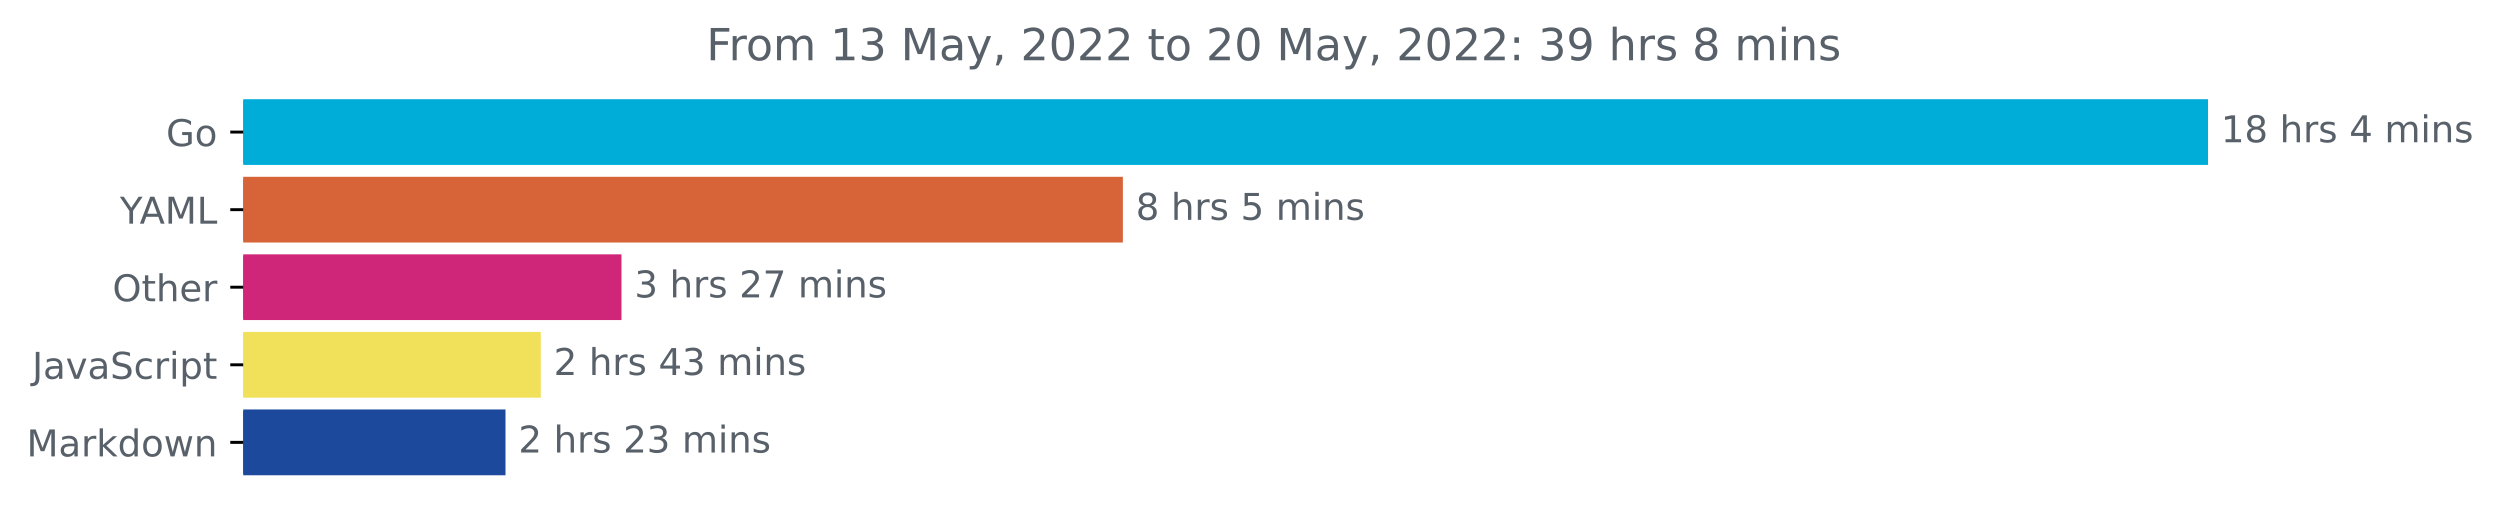
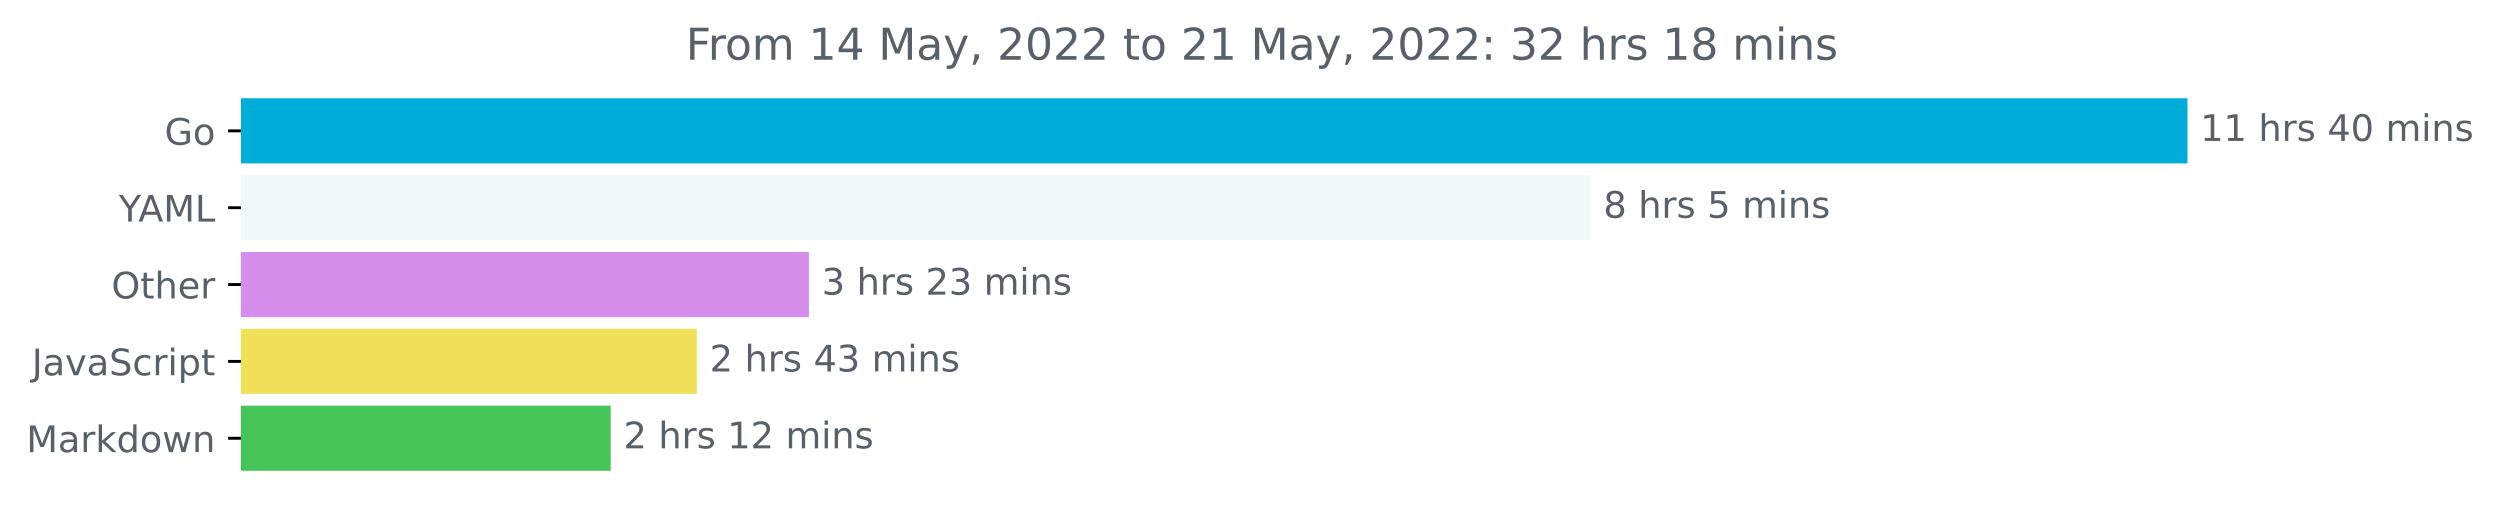
- <svg xmlns="http://www.w3.org/2000/svg" xmlns:xlink="http://www.w3.org/1999/xlink" width="676.815pt" height="140.398pt" viewBox="0 0 676.815 140.398" version="1.1">
+ <svg xmlns="http://www.w3.org/2000/svg" xmlns:xlink="http://www.w3.org/1999/xlink" width="683.177pt" height="140.398pt" viewBox="0 0 683.177 140.398" version="1.1">
  <defs>
    <style type="text/css">*{stroke-linejoin: round; stroke-linecap: butt}</style>
  </defs>
  <g id="figure_1">
    <g id="patch_1">
-       <path d="M 0 140.398  L 676.815 140.398  L 676.815 0  L 0 0  L 0 140.398  z " style="fill: none" />
+       <path d="M 0 140.398  L 683.177 140.398  L 683.177 0  L 0 0  L 0 140.398  z " style="fill: none" />
    </g>
    <g id="axes_1">
      <g id="patch_2">
-         <path d="M 65.841 27.358  L 597.269 27.358  L 597.269 44.158  L 65.841 44.158  z " clip-path="url(#p0919764a80)" style="fill: #00add8; stroke: #00add8; stroke-linejoin: miter" />
+         <path d="M 65.841 27.358  L 597.269 27.358  L 597.269 44.158  L 65.841 44.158  z " clip-path="url(#p4bc5b1600d)" style="fill: #00add8; stroke: #00add8; stroke-linejoin: miter" />
      </g>
      <g id="patch_3">
-         <path d="M 65.841 48.358  L 303.488 48.358  L 303.488 65.158  L 65.841 65.158  z " clip-path="url(#p0919764a80)" style="fill: #d76339; stroke: #d76339; stroke-linejoin: miter" />
+         <path d="M 65.841 48.358  L 434.16 48.358  L 434.16 65.158  L 65.841 65.158  z " clip-path="url(#p4bc5b1600d)" style="fill: #f2f9fa; stroke: #f2f9fa; stroke-linejoin: miter" />
      </g>
      <g id="patch_4">
-         <path d="M 65.841 69.358  L 167.755 69.358  L 167.755 86.158  L 65.841 86.158  z " clip-path="url(#p0919764a80)" style="fill: #d0267a; stroke: #d0267a; stroke-linejoin: miter" />
+         <path d="M 65.841 69.358  L 220.558 69.358  L 220.558 86.158  L 65.841 86.158  z " clip-path="url(#p4bc5b1600d)" style="fill: #d48dea; stroke: #d48dea; stroke-linejoin: miter" />
      </g>
      <g id="patch_5">
-         <path d="M 65.841 90.358  L 145.9 90.358  L 145.9 107.158  L 65.841 107.158  z " clip-path="url(#p0919764a80)" style="fill: #f1e05a; stroke: #f1e05a; stroke-linejoin: miter" />
+         <path d="M 65.841 90.358  L 189.939 90.358  L 189.939 107.158  L 65.841 107.158  z " clip-path="url(#p4bc5b1600d)" style="fill: #f1e05a; stroke: #f1e05a; stroke-linejoin: miter" />
      </g>
      <g id="patch_6">
-         <path d="M 65.841 111.358  L 136.353 111.358  L 136.353 128.158  L 65.841 128.158  z " clip-path="url(#p0919764a80)" style="fill: #1d499c; stroke: #1d499c; stroke-linejoin: miter" />
+         <path d="M 65.841 111.358  L 166.385 111.358  L 166.385 128.158  L 65.841 128.158  z " clip-path="url(#p4bc5b1600d)" style="fill: #46c458; stroke: #46c458; stroke-linejoin: miter" />
      </g>
      <g id="matplotlib.axis_1" />
      <g id="matplotlib.axis_2">
        <g id="ytick_1">
          <g id="line2d_1">
            <defs>
-               <path id="m2b2a830731" d="M 0 0  L -3.5 0  " style="stroke: #000000; stroke-width: 0.8" />
+               <path id="m04c3106717" d="M 0 0  L -3.5 0  " style="stroke: #000000; stroke-width: 0.8" />
            </defs>
            <g>
-               <use xlink:href="#m2b2a830731" x="65.841" y="35.758" style="stroke: #000000; stroke-width: 0.8" />
+               <use xlink:href="#m04c3106717" x="65.841" y="35.758" style="stroke: #000000; stroke-width: 0.8" />
            </g>
          </g>
          <g id="text_1">
            <g style="fill: #586069" transform="translate(44.97344 39.55734)scale(0.1 -0.1)">
              <defs>
                <path id="DejaVuSans-47" d="M 3809 666  L 3809 1919  L 2778 1919  L 2778 2438  L 4434 2438  L 4434 434  Q 4069 175 3628 42  Q 3188 -91 2688 -91  Q 1594 -91 976 548  Q 359 1188 359 2328  Q 359 3472 976 4111  Q 1594 4750 2688 4750  Q 3144 4750 3555 4637  Q 3966 4525 4313 4306  L 4313 3634  Q 3963 3931 3569 4081  Q 3175 4231 2741 4231  Q 1884 4231 1454 3753  Q 1025 3275 1025 2328  Q 1025 1384 1454 906  Q 1884 428 2741 428  Q 3075 428 3337 486  Q 3600 544 3809 666  z " transform="scale(0.015625)" />
                <path id="DejaVuSans-6f" d="M 1959 3097  Q 1497 3097 1228 2736  Q 959 2375 959 1747  Q 959 1119 1226 758  Q 1494 397 1959 397  Q 2419 397 2687 759  Q 2956 1122 2956 1747  Q 2956 2369 2687 2733  Q 2419 3097 1959 3097  z M 1959 3584  Q 2709 3584 3137 3096  Q 3566 2609 3566 1747  Q 3566 888 3137 398  Q 2709 -91 1959 -91  Q 1206 -91 779 398  Q 353 888 353 1747  Q 353 2609 779 3096  Q 1206 3584 1959 3584  z " transform="scale(0.015625)" />
              </defs>
              <use xlink:href="#DejaVuSans-47" />
              <use xlink:href="#DejaVuSans-6f" x="77.49" />
            </g>
          </g>
        </g>
        <g id="ytick_2">
          <g id="line2d_2">
            <g>
-               <use xlink:href="#m2b2a830731" x="65.841" y="56.758" style="stroke: #000000; stroke-width: 0.8" />
+               <use xlink:href="#m04c3106717" x="65.841" y="56.758" style="stroke: #000000; stroke-width: 0.8" />
            </g>
          </g>
          <g id="text_2">
            <g style="fill: #586069" transform="translate(32.46719 60.55734)scale(0.1 -0.1)">
              <defs>
                <path id="DejaVuSans-59" d="M -13 4666  L 666 4666  L 1959 2747  L 3244 4666  L 3922 4666  L 2272 2222  L 2272 0  L 1638 0  L 1638 2222  L -13 4666  z " transform="scale(0.015625)" />
                <path id="DejaVuSans-41" d="M 2188 4044  L 1331 1722  L 3047 1722  L 2188 4044  z M 1831 4666  L 2547 4666  L 4325 0  L 3669 0  L 3244 1197  L 1141 1197  L 716 0  L 50 0  L 1831 4666  z " transform="scale(0.015625)" />
                <path id="DejaVuSans-4d" d="M 628 4666  L 1569 4666  L 2759 1491  L 3956 4666  L 4897 4666  L 4897 0  L 4281 0  L 4281 4097  L 3078 897  L 2444 897  L 1241 4097  L 1241 0  L 628 0  L 628 4666  z " transform="scale(0.015625)" />
                <path id="DejaVuSans-4c" d="M 628 4666  L 1259 4666  L 1259 531  L 3531 531  L 3531 0  L 628 0  L 628 4666  z " transform="scale(0.015625)" />
              </defs>
              <use xlink:href="#DejaVuSans-59" />
              <use xlink:href="#DejaVuSans-41" x="53.334" />
              <use xlink:href="#DejaVuSans-4d" x="121.742" />
              <use xlink:href="#DejaVuSans-4c" x="208.021" />
            </g>
          </g>
        </g>
        <g id="ytick_3">
          <g id="line2d_3">
            <g>
-               <use xlink:href="#m2b2a830731" x="65.841" y="77.758" style="stroke: #000000; stroke-width: 0.8" />
+               <use xlink:href="#m04c3106717" x="65.841" y="77.758" style="stroke: #000000; stroke-width: 0.8" />
            </g>
          </g>
          <g id="text_3">
            <g style="fill: #586069" transform="translate(30.44687 81.55734)scale(0.1 -0.1)">
              <defs>
                <path id="DejaVuSans-4f" d="M 2522 4238  Q 1834 4238 1429 3725  Q 1025 3213 1025 2328  Q 1025 1447 1429 934  Q 1834 422 2522 422  Q 3209 422 3611 934  Q 4013 1447 4013 2328  Q 4013 3213 3611 3725  Q 3209 4238 2522 4238  z M 2522 4750  Q 3503 4750 4090 4092  Q 4678 3434 4678 2328  Q 4678 1225 4090 567  Q 3503 -91 2522 -91  Q 1538 -91 948 565  Q 359 1222 359 2328  Q 359 3434 948 4092  Q 1538 4750 2522 4750  z " transform="scale(0.015625)" />
                <path id="DejaVuSans-74" d="M 1172 4494  L 1172 3500  L 2356 3500  L 2356 3053  L 1172 3053  L 1172 1153  Q 1172 725 1289 603  Q 1406 481 1766 481  L 2356 481  L 2356 0  L 1766 0  Q 1100 0 847 248  Q 594 497 594 1153  L 594 3053  L 172 3053  L 172 3500  L 594 3500  L 594 4494  L 1172 4494  z " transform="scale(0.015625)" />
                <path id="DejaVuSans-68" d="M 3513 2113  L 3513 0  L 2938 0  L 2938 2094  Q 2938 2591 2744 2837  Q 2550 3084 2163 3084  Q 1697 3084 1428 2787  Q 1159 2491 1159 1978  L 1159 0  L 581 0  L 581 4863  L 1159 4863  L 1159 2956  Q 1366 3272 1645 3428  Q 1925 3584 2291 3584  Q 2894 3584 3203 3211  Q 3513 2838 3513 2113  z " transform="scale(0.015625)" />
                <path id="DejaVuSans-65" d="M 3597 1894  L 3597 1613  L 953 1613  Q 991 1019 1311 708  Q 1631 397 2203 397  Q 2534 397 2845 478  Q 3156 559 3463 722  L 3463 178  Q 3153 47 2828 -22  Q 2503 -91 2169 -91  Q 1331 -91 842 396  Q 353 884 353 1716  Q 353 2575 817 3079  Q 1281 3584 2069 3584  Q 2775 3584 3186 3129  Q 3597 2675 3597 1894  z M 3022 2063  Q 3016 2534 2758 2815  Q 2500 3097 2075 3097  Q 1594 3097 1305 2825  Q 1016 2553 972 2059  L 3022 2063  z " transform="scale(0.015625)" />
                <path id="DejaVuSans-72" d="M 2631 2963  Q 2534 3019 2420 3045  Q 2306 3072 2169 3072  Q 1681 3072 1420 2755  Q 1159 2438 1159 1844  L 1159 0  L 581 0  L 581 3500  L 1159 3500  L 1159 2956  Q 1341 3275 1631 3429  Q 1922 3584 2338 3584  Q 2397 3584 2469 3576  Q 2541 3569 2628 3553  L 2631 2963  z " transform="scale(0.015625)" />
              </defs>
              <use xlink:href="#DejaVuSans-4f" />
              <use xlink:href="#DejaVuSans-74" x="78.711" />
              <use xlink:href="#DejaVuSans-68" x="117.92" />
              <use xlink:href="#DejaVuSans-65" x="181.299" />
              <use xlink:href="#DejaVuSans-72" x="242.822" />
            </g>
          </g>
        </g>
        <g id="ytick_4">
          <g id="line2d_4">
            <g>
-               <use xlink:href="#m2b2a830731" x="65.841" y="98.758" style="stroke: #000000; stroke-width: 0.8" />
+               <use xlink:href="#m04c3106717" x="65.841" y="98.758" style="stroke: #000000; stroke-width: 0.8" />
            </g>
          </g>
          <g id="text_4">
            <g style="fill: #586069" transform="translate(8.710938 102.5573)scale(0.1 -0.1)">
              <defs>
                <path id="DejaVuSans-4a" d="M 628 4666  L 1259 4666  L 1259 325  Q 1259 -519 939 -900  Q 619 -1281 -91 -1281  L -331 -1281  L -331 -750  L -134 -750  Q 284 -750 456 -515  Q 628 -281 628 325  L 628 4666  z " transform="scale(0.015625)" />
                <path id="DejaVuSans-61" d="M 2194 1759  Q 1497 1759 1228 1600  Q 959 1441 959 1056  Q 959 750 1161 570  Q 1363 391 1709 391  Q 2188 391 2477 730  Q 2766 1069 2766 1631  L 2766 1759  L 2194 1759  z M 3341 1997  L 3341 0  L 2766 0  L 2766 531  Q 2569 213 2275 61  Q 1981 -91 1556 -91  Q 1019 -91 701 211  Q 384 513 384 1019  Q 384 1609 779 1909  Q 1175 2209 1959 2209  L 2766 2209  L 2766 2266  Q 2766 2663 2505 2880  Q 2244 3097 1772 3097  Q 1472 3097 1187 3025  Q 903 2953 641 2809  L 641 3341  Q 956 3463 1253 3523  Q 1550 3584 1831 3584  Q 2591 3584 2966 3190  Q 3341 2797 3341 1997  z " transform="scale(0.015625)" />
                <path id="DejaVuSans-76" d="M 191 3500  L 800 3500  L 1894 563  L 2988 3500  L 3597 3500  L 2284 0  L 1503 0  L 191 3500  z " transform="scale(0.015625)" />
                <path id="DejaVuSans-53" d="M 3425 4513  L 3425 3897  Q 3066 4069 2747 4153  Q 2428 4238 2131 4238  Q 1616 4238 1336 4038  Q 1056 3838 1056 3469  Q 1056 3159 1242 3001  Q 1428 2844 1947 2747  L 2328 2669  Q 3034 2534 3370 2195  Q 3706 1856 3706 1288  Q 3706 609 3251 259  Q 2797 -91 1919 -91  Q 1588 -91 1214 -16  Q 841 59 441 206  L 441 856  Q 825 641 1194 531  Q 1563 422 1919 422  Q 2459 422 2753 634  Q 3047 847 3047 1241  Q 3047 1584 2836 1778  Q 2625 1972 2144 2069  L 1759 2144  Q 1053 2284 737 2584  Q 422 2884 422 3419  Q 422 4038 858 4394  Q 1294 4750 2059 4750  Q 2388 4750 2728 4690  Q 3069 4631 3425 4513  z " transform="scale(0.015625)" />
                <path id="DejaVuSans-63" d="M 3122 3366  L 3122 2828  Q 2878 2963 2633 3030  Q 2388 3097 2138 3097  Q 1578 3097 1268 2742  Q 959 2388 959 1747  Q 959 1106 1268 751  Q 1578 397 2138 397  Q 2388 397 2633 464  Q 2878 531 3122 666  L 3122 134  Q 2881 22 2623 -34  Q 2366 -91 2075 -91  Q 1284 -91 818 406  Q 353 903 353 1747  Q 353 2603 823 3093  Q 1294 3584 2113 3584  Q 2378 3584 2631 3529  Q 2884 3475 3122 3366  z " transform="scale(0.015625)" />
                <path id="DejaVuSans-69" d="M 603 3500  L 1178 3500  L 1178 0  L 603 0  L 603 3500  z M 603 4863  L 1178 4863  L 1178 4134  L 603 4134  L 603 4863  z " transform="scale(0.015625)" />
                <path id="DejaVuSans-70" d="M 1159 525  L 1159 -1331  L 581 -1331  L 581 3500  L 1159 3500  L 1159 2969  Q 1341 3281 1617 3432  Q 1894 3584 2278 3584  Q 2916 3584 3314 3078  Q 3713 2572 3713 1747  Q 3713 922 3314 415  Q 2916 -91 2278 -91  Q 1894 -91 1617 61  Q 1341 213 1159 525  z M 3116 1747  Q 3116 2381 2855 2742  Q 2594 3103 2138 3103  Q 1681 3103 1420 2742  Q 1159 2381 1159 1747  Q 1159 1113 1420 752  Q 1681 391 2138 391  Q 2594 391 2855 752  Q 3116 1113 3116 1747  z " transform="scale(0.015625)" />
              </defs>
              <use xlink:href="#DejaVuSans-4a" />
              <use xlink:href="#DejaVuSans-61" x="29.492" />
              <use xlink:href="#DejaVuSans-76" x="90.771" />
              <use xlink:href="#DejaVuSans-61" x="149.951" />
              <use xlink:href="#DejaVuSans-53" x="211.23" />
              <use xlink:href="#DejaVuSans-63" x="274.707" />
              <use xlink:href="#DejaVuSans-72" x="329.688" />
              <use xlink:href="#DejaVuSans-69" x="370.801" />
              <use xlink:href="#DejaVuSans-70" x="398.584" />
              <use xlink:href="#DejaVuSans-74" x="462.061" />
            </g>
          </g>
        </g>
        <g id="ytick_5">
          <g id="line2d_5">
            <g>
-               <use xlink:href="#m2b2a830731" x="65.841" y="119.758" style="stroke: #000000; stroke-width: 0.8" />
+               <use xlink:href="#m04c3106717" x="65.841" y="119.758" style="stroke: #000000; stroke-width: 0.8" />
            </g>
          </g>
          <g id="text_5">
            <g style="fill: #586069" transform="translate(7.2 123.5573)scale(0.1 -0.1)">
              <defs>
                <path id="DejaVuSans-6b" d="M 581 4863  L 1159 4863  L 1159 1991  L 2875 3500  L 3609 3500  L 1753 1863  L 3688 0  L 2938 0  L 1159 1709  L 1159 0  L 581 0  L 581 4863  z " transform="scale(0.015625)" />
                <path id="DejaVuSans-64" d="M 2906 2969  L 2906 4863  L 3481 4863  L 3481 0  L 2906 0  L 2906 525  Q 2725 213 2448 61  Q 2172 -91 1784 -91  Q 1150 -91 751 415  Q 353 922 353 1747  Q 353 2572 751 3078  Q 1150 3584 1784 3584  Q 2172 3584 2448 3432  Q 2725 3281 2906 2969  z M 947 1747  Q 947 1113 1208 752  Q 1469 391 1925 391  Q 2381 391 2643 752  Q 2906 1113 2906 1747  Q 2906 2381 2643 2742  Q 2381 3103 1925 3103  Q 1469 3103 1208 2742  Q 947 2381 947 1747  z " transform="scale(0.015625)" />
                <path id="DejaVuSans-77" d="M 269 3500  L 844 3500  L 1563 769  L 2278 3500  L 2956 3500  L 3675 769  L 4391 3500  L 4966 3500  L 4050 0  L 3372 0  L 2619 2869  L 1863 0  L 1184 0  L 269 3500  z " transform="scale(0.015625)" />
                <path id="DejaVuSans-6e" d="M 3513 2113  L 3513 0  L 2938 0  L 2938 2094  Q 2938 2591 2744 2837  Q 2550 3084 2163 3084  Q 1697 3084 1428 2787  Q 1159 2491 1159 1978  L 1159 0  L 581 0  L 581 3500  L 1159 3500  L 1159 2956  Q 1366 3272 1645 3428  Q 1925 3584 2291 3584  Q 2894 3584 3203 3211  Q 3513 2838 3513 2113  z " transform="scale(0.015625)" />
              </defs>
              <use xlink:href="#DejaVuSans-4d" />
              <use xlink:href="#DejaVuSans-61" x="86.279" />
              <use xlink:href="#DejaVuSans-72" x="147.559" />
              <use xlink:href="#DejaVuSans-6b" x="188.672" />
              <use xlink:href="#DejaVuSans-64" x="246.582" />
              <use xlink:href="#DejaVuSans-6f" x="310.059" />
              <use xlink:href="#DejaVuSans-77" x="371.24" />
              <use xlink:href="#DejaVuSans-6e" x="453.027" />
            </g>
          </g>
        </g>
      </g>
      <g id="text_6">
        <g style="fill: #586069" transform="translate(601.2692 38.5175)scale(0.1 -0.1)">
          <defs>
            <path id="DejaVuSans-31" d="M 794 531  L 1825 531  L 1825 4091  L 703 3866  L 703 4441  L 1819 4666  L 2450 4666  L 2450 531  L 3481 531  L 3481 0  L 794 0  L 794 531  z " transform="scale(0.015625)" />
-             <path id="DejaVuSans-38" d="M 2034 2216  Q 1584 2216 1326 1975  Q 1069 1734 1069 1313  Q 1069 891 1326 650  Q 1584 409 2034 409  Q 2484 409 2743 651  Q 3003 894 3003 1313  Q 3003 1734 2745 1975  Q 2488 2216 2034 2216  z M 1403 2484  Q 997 2584 770 2862  Q 544 3141 544 3541  Q 544 4100 942 4425  Q 1341 4750 2034 4750  Q 2731 4750 3128 4425  Q 3525 4100 3525 3541  Q 3525 3141 3298 2862  Q 3072 2584 2669 2484  Q 3125 2378 3379 2068  Q 3634 1759 3634 1313  Q 3634 634 3220 271  Q 2806 -91 2034 -91  Q 1263 -91 848 271  Q 434 634 434 1313  Q 434 1759 690 2068  Q 947 2378 1403 2484  z M 1172 3481  Q 1172 3119 1398 2916  Q 1625 2713 2034 2713  Q 2441 2713 2670 2916  Q 2900 3119 2900 3481  Q 2900 3844 2670 4047  Q 2441 4250 2034 4250  Q 1625 4250 1398 4047  Q 1172 3844 1172 3481  z " transform="scale(0.015625)" />
            <path id="DejaVuSans-20" transform="scale(0.015625)" />
            <path id="DejaVuSans-73" d="M 2834 3397  L 2834 2853  Q 2591 2978 2328 3040  Q 2066 3103 1784 3103  Q 1356 3103 1142 2972  Q 928 2841 928 2578  Q 928 2378 1081 2264  Q 1234 2150 1697 2047  L 1894 2003  Q 2506 1872 2764 1633  Q 3022 1394 3022 966  Q 3022 478 2636 193  Q 2250 -91 1575 -91  Q 1294 -91 989 -36  Q 684 19 347 128  L 347 722  Q 666 556 975 473  Q 1284 391 1588 391  Q 1994 391 2212 530  Q 2431 669 2431 922  Q 2431 1156 2273 1281  Q 2116 1406 1581 1522  L 1381 1569  Q 847 1681 609 1914  Q 372 2147 372 2553  Q 372 3047 722 3315  Q 1072 3584 1716 3584  Q 2034 3584 2315 3537  Q 2597 3491 2834 3397  z " transform="scale(0.015625)" />
            <path id="DejaVuSans-34" d="M 2419 4116  L 825 1625  L 2419 1625  L 2419 4116  z M 2253 4666  L 3047 4666  L 3047 1625  L 3713 1625  L 3713 1100  L 3047 1100  L 3047 0  L 2419 0  L 2419 1100  L 313 1100  L 313 1709  L 2253 4666  z " transform="scale(0.015625)" />
+             <path id="DejaVuSans-30" d="M 2034 4250  Q 1547 4250 1301 3770  Q 1056 3291 1056 2328  Q 1056 1369 1301 889  Q 1547 409 2034 409  Q 2525 409 2770 889  Q 3016 1369 3016 2328  Q 3016 3291 2770 3770  Q 2525 4250 2034 4250  z M 2034 4750  Q 2819 4750 3233 4129  Q 3647 3509 3647 2328  Q 3647 1150 3233 529  Q 2819 -91 2034 -91  Q 1250 -91 836 529  Q 422 1150 422 2328  Q 422 3509 836 4129  Q 1250 4750 2034 4750  z " transform="scale(0.015625)" />
            <path id="DejaVuSans-6d" d="M 3328 2828  Q 3544 3216 3844 3400  Q 4144 3584 4550 3584  Q 5097 3584 5394 3201  Q 5691 2819 5691 2113  L 5691 0  L 5113 0  L 5113 2094  Q 5113 2597 4934 2840  Q 4756 3084 4391 3084  Q 3944 3084 3684 2787  Q 3425 2491 3425 1978  L 3425 0  L 2847 0  L 2847 2094  Q 2847 2600 2669 2842  Q 2491 3084 2119 3084  Q 1678 3084 1418 2786  Q 1159 2488 1159 1978  L 1159 0  L 581 0  L 581 3500  L 1159 3500  L 1159 2956  Q 1356 3278 1631 3431  Q 1906 3584 2284 3584  Q 2666 3584 2933 3390  Q 3200 3197 3328 2828  z " transform="scale(0.015625)" />
          </defs>
          <use xlink:href="#DejaVuSans-31" />
-           <use xlink:href="#DejaVuSans-38" x="63.623" />
+           <use xlink:href="#DejaVuSans-31" x="63.623" />
          <use xlink:href="#DejaVuSans-20" x="127.246" />
          <use xlink:href="#DejaVuSans-68" x="159.033" />
          <use xlink:href="#DejaVuSans-72" x="222.412" />
          <use xlink:href="#DejaVuSans-73" x="263.525" />
          <use xlink:href="#DejaVuSans-20" x="315.625" />
          <use xlink:href="#DejaVuSans-34" x="347.412" />
-           <use xlink:href="#DejaVuSans-20" x="411.035" />
-           <use xlink:href="#DejaVuSans-6d" x="442.822" />
-           <use xlink:href="#DejaVuSans-69" x="540.234" />
-           <use xlink:href="#DejaVuSans-6e" x="568.018" />
-           <use xlink:href="#DejaVuSans-73" x="631.396" />
+           <use xlink:href="#DejaVuSans-30" x="411.035" />
+           <use xlink:href="#DejaVuSans-20" x="474.658" />
+           <use xlink:href="#DejaVuSans-6d" x="506.445" />
+           <use xlink:href="#DejaVuSans-69" x="603.857" />
+           <use xlink:href="#DejaVuSans-6e" x="631.641" />
+           <use xlink:href="#DejaVuSans-73" x="695.02" />
        </g>
      </g>
      <g id="text_7">
-         <g style="fill: #586069" transform="translate(307.4881 59.5175)scale(0.1 -0.1)">
+         <g style="fill: #586069" transform="translate(438.1604 59.5175)scale(0.1 -0.1)">
          <defs>
+             <path id="DejaVuSans-38" d="M 2034 2216  Q 1584 2216 1326 1975  Q 1069 1734 1069 1313  Q 1069 891 1326 650  Q 1584 409 2034 409  Q 2484 409 2743 651  Q 3003 894 3003 1313  Q 3003 1734 2745 1975  Q 2488 2216 2034 2216  z M 1403 2484  Q 997 2584 770 2862  Q 544 3141 544 3541  Q 544 4100 942 4425  Q 1341 4750 2034 4750  Q 2731 4750 3128 4425  Q 3525 4100 3525 3541  Q 3525 3141 3298 2862  Q 3072 2584 2669 2484  Q 3125 2378 3379 2068  Q 3634 1759 3634 1313  Q 3634 634 3220 271  Q 2806 -91 2034 -91  Q 1263 -91 848 271  Q 434 634 434 1313  Q 434 1759 690 2068  Q 947 2378 1403 2484  z M 1172 3481  Q 1172 3119 1398 2916  Q 1625 2713 2034 2713  Q 2441 2713 2670 2916  Q 2900 3119 2900 3481  Q 2900 3844 2670 4047  Q 2441 4250 2034 4250  Q 1625 4250 1398 4047  Q 1172 3844 1172 3481  z " transform="scale(0.015625)" />
            <path id="DejaVuSans-35" d="M 691 4666  L 3169 4666  L 3169 4134  L 1269 4134  L 1269 2991  Q 1406 3038 1543 3061  Q 1681 3084 1819 3084  Q 2600 3084 3056 2656  Q 3513 2228 3513 1497  Q 3513 744 3044 326  Q 2575 -91 1722 -91  Q 1428 -91 1123 -41  Q 819 9 494 109  L 494 744  Q 775 591 1075 516  Q 1375 441 1709 441  Q 2250 441 2565 725  Q 2881 1009 2881 1497  Q 2881 1984 2565 2268  Q 2250 2553 1709 2553  Q 1456 2553 1204 2497  Q 953 2441 691 2322  L 691 4666  z " transform="scale(0.015625)" />
          </defs>
          <use xlink:href="#DejaVuSans-38" />
          <use xlink:href="#DejaVuSans-20" x="63.623" />
          <use xlink:href="#DejaVuSans-68" x="95.41" />
          <use xlink:href="#DejaVuSans-72" x="158.789" />
          <use xlink:href="#DejaVuSans-73" x="199.902" />
          <use xlink:href="#DejaVuSans-20" x="252.002" />
          <use xlink:href="#DejaVuSans-35" x="283.789" />
          <use xlink:href="#DejaVuSans-20" x="347.412" />
          <use xlink:href="#DejaVuSans-6d" x="379.199" />
          <use xlink:href="#DejaVuSans-69" x="476.611" />
          <use xlink:href="#DejaVuSans-6e" x="504.395" />
          <use xlink:href="#DejaVuSans-73" x="567.773" />
        </g>
      </g>
      <g id="text_8">
-         <g style="fill: #586069" transform="translate(171.7553 80.5175)scale(0.1 -0.1)">
+         <g style="fill: #586069" transform="translate(224.5585 80.5175)scale(0.1 -0.1)">
          <defs>
            <path id="DejaVuSans-33" d="M 2597 2516  Q 3050 2419 3304 2112  Q 3559 1806 3559 1356  Q 3559 666 3084 287  Q 2609 -91 1734 -91  Q 1441 -91 1130 -33  Q 819 25 488 141  L 488 750  Q 750 597 1062 519  Q 1375 441 1716 441  Q 2309 441 2620 675  Q 2931 909 2931 1356  Q 2931 1769 2642 2001  Q 2353 2234 1838 2234  L 1294 2234  L 1294 2753  L 1863 2753  Q 2328 2753 2575 2939  Q 2822 3125 2822 3475  Q 2822 3834 2567 4026  Q 2313 4219 1838 4219  Q 1578 4219 1281 4162  Q 984 4106 628 3988  L 628 4550  Q 988 4650 1302 4700  Q 1616 4750 1894 4750  Q 2613 4750 3031 4423  Q 3450 4097 3450 3541  Q 3450 3153 3228 2886  Q 3006 2619 2597 2516  z " transform="scale(0.015625)" />
            <path id="DejaVuSans-32" d="M 1228 531  L 3431 531  L 3431 0  L 469 0  L 469 531  Q 828 903 1448 1529  Q 2069 2156 2228 2338  Q 2531 2678 2651 2914  Q 2772 3150 2772 3378  Q 2772 3750 2511 3984  Q 2250 4219 1831 4219  Q 1534 4219 1204 4116  Q 875 4013 500 3803  L 500 4441  Q 881 4594 1212 4672  Q 1544 4750 1819 4750  Q 2544 4750 2975 4387  Q 3406 4025 3406 3419  Q 3406 3131 3298 2873  Q 3191 2616 2906 2266  Q 2828 2175 2409 1742  Q 1991 1309 1228 531  z " transform="scale(0.015625)" />
-             <path id="DejaVuSans-37" d="M 525 4666  L 3525 4666  L 3525 4397  L 1831 0  L 1172 0  L 2766 4134  L 525 4134  L 525 4666  z " transform="scale(0.015625)" />
          </defs>
          <use xlink:href="#DejaVuSans-33" />
          <use xlink:href="#DejaVuSans-20" x="63.623" />
          <use xlink:href="#DejaVuSans-68" x="95.41" />
          <use xlink:href="#DejaVuSans-72" x="158.789" />
          <use xlink:href="#DejaVuSans-73" x="199.902" />
          <use xlink:href="#DejaVuSans-20" x="252.002" />
          <use xlink:href="#DejaVuSans-32" x="283.789" />
-           <use xlink:href="#DejaVuSans-37" x="347.412" />
+           <use xlink:href="#DejaVuSans-33" x="347.412" />
          <use xlink:href="#DejaVuSans-20" x="411.035" />
          <use xlink:href="#DejaVuSans-6d" x="442.822" />
          <use xlink:href="#DejaVuSans-69" x="540.234" />
          <use xlink:href="#DejaVuSans-6e" x="568.018" />
          <use xlink:href="#DejaVuSans-73" x="631.396" />
        </g>
      </g>
      <g id="text_9">
-         <g style="fill: #586069" transform="translate(149.9 101.5175)scale(0.1 -0.1)">
+         <g style="fill: #586069" transform="translate(193.9388 101.5175)scale(0.1 -0.1)">
          <use xlink:href="#DejaVuSans-32" />
          <use xlink:href="#DejaVuSans-20" x="63.623" />
          <use xlink:href="#DejaVuSans-68" x="95.41" />
          <use xlink:href="#DejaVuSans-72" x="158.789" />
          <use xlink:href="#DejaVuSans-73" x="199.902" />
          <use xlink:href="#DejaVuSans-20" x="252.002" />
          <use xlink:href="#DejaVuSans-34" x="283.789" />
          <use xlink:href="#DejaVuSans-33" x="347.412" />
          <use xlink:href="#DejaVuSans-20" x="411.035" />
          <use xlink:href="#DejaVuSans-6d" x="442.822" />
          <use xlink:href="#DejaVuSans-69" x="540.234" />
          <use xlink:href="#DejaVuSans-6e" x="568.018" />
          <use xlink:href="#DejaVuSans-73" x="631.396" />
        </g>
      </g>
      <g id="text_10">
-         <g style="fill: #586069" transform="translate(140.3527 122.5175)scale(0.1 -0.1)">
+         <g style="fill: #586069" transform="translate(170.3851 122.5175)scale(0.1 -0.1)">
          <use xlink:href="#DejaVuSans-32" />
          <use xlink:href="#DejaVuSans-20" x="63.623" />
          <use xlink:href="#DejaVuSans-68" x="95.41" />
          <use xlink:href="#DejaVuSans-72" x="158.789" />
          <use xlink:href="#DejaVuSans-73" x="199.902" />
          <use xlink:href="#DejaVuSans-20" x="252.002" />
-           <use xlink:href="#DejaVuSans-32" x="283.789" />
-           <use xlink:href="#DejaVuSans-33" x="347.412" />
+           <use xlink:href="#DejaVuSans-31" x="283.789" />
+           <use xlink:href="#DejaVuSans-32" x="347.412" />
          <use xlink:href="#DejaVuSans-20" x="411.035" />
          <use xlink:href="#DejaVuSans-6d" x="442.822" />
          <use xlink:href="#DejaVuSans-69" x="540.234" />
          <use xlink:href="#DejaVuSans-6e" x="568.018" />
          <use xlink:href="#DejaVuSans-73" x="631.396" />
        </g>
      </g>
      <g id="text_11">
-         <g style="fill: #586069" transform="translate(191.2369 16.31812)scale(0.12 -0.12)">
+         <g style="fill: #586069" transform="translate(187.4194 16.31812)scale(0.12 -0.12)">
          <defs>
            <path id="DejaVuSans-46" d="M 628 4666  L 3309 4666  L 3309 4134  L 1259 4134  L 1259 2759  L 3109 2759  L 3109 2228  L 1259 2228  L 1259 0  L 628 0  L 628 4666  z " transform="scale(0.015625)" />
            <path id="DejaVuSans-79" d="M 2059 -325  Q 1816 -950 1584 -1140  Q 1353 -1331 966 -1331  L 506 -1331  L 506 -850  L 844 -850  Q 1081 -850 1212 -737  Q 1344 -625 1503 -206  L 1606 56  L 191 3500  L 800 3500  L 1894 763  L 2988 3500  L 3597 3500  L 2059 -325  z " transform="scale(0.015625)" />
            <path id="DejaVuSans-2c" d="M 750 794  L 1409 794  L 1409 256  L 897 -744  L 494 -744  L 750 256  L 750 794  z " transform="scale(0.015625)" />
-             <path id="DejaVuSans-30" d="M 2034 4250  Q 1547 4250 1301 3770  Q 1056 3291 1056 2328  Q 1056 1369 1301 889  Q 1547 409 2034 409  Q 2525 409 2770 889  Q 3016 1369 3016 2328  Q 3016 3291 2770 3770  Q 2525 4250 2034 4250  z M 2034 4750  Q 2819 4750 3233 4129  Q 3647 3509 3647 2328  Q 3647 1150 3233 529  Q 2819 -91 2034 -91  Q 1250 -91 836 529  Q 422 1150 422 2328  Q 422 3509 836 4129  Q 1250 4750 2034 4750  z " transform="scale(0.015625)" />
            <path id="DejaVuSans-3a" d="M 750 794  L 1409 794  L 1409 0  L 750 0  L 750 794  z M 750 3309  L 1409 3309  L 1409 2516  L 750 2516  L 750 3309  z " transform="scale(0.015625)" />
-             <path id="DejaVuSans-39" d="M 703 97  L 703 672  Q 941 559 1184 500  Q 1428 441 1663 441  Q 2288 441 2617 861  Q 2947 1281 2994 2138  Q 2813 1869 2534 1725  Q 2256 1581 1919 1581  Q 1219 1581 811 2004  Q 403 2428 403 3163  Q 403 3881 828 4315  Q 1253 4750 1959 4750  Q 2769 4750 3195 4129  Q 3622 3509 3622 2328  Q 3622 1225 3098 567  Q 2575 -91 1691 -91  Q 1453 -91 1209 -44  Q 966 3 703 97  z M 1959 2075  Q 2384 2075 2632 2365  Q 2881 2656 2881 3163  Q 2881 3666 2632 3958  Q 2384 4250 1959 4250  Q 1534 4250 1286 3958  Q 1038 3666 1038 3163  Q 1038 2656 1286 2365  Q 1534 2075 1959 2075  z " transform="scale(0.015625)" />
          </defs>
          <use xlink:href="#DejaVuSans-46" />
          <use xlink:href="#DejaVuSans-72" x="50.27" />
          <use xlink:href="#DejaVuSans-6f" x="89.133" />
          <use xlink:href="#DejaVuSans-6d" x="150.314" />
          <use xlink:href="#DejaVuSans-20" x="247.727" />
          <use xlink:href="#DejaVuSans-31" x="279.514" />
-           <use xlink:href="#DejaVuSans-33" x="343.137" />
+           <use xlink:href="#DejaVuSans-34" x="343.137" />
          <use xlink:href="#DejaVuSans-20" x="406.76" />
          <use xlink:href="#DejaVuSans-4d" x="438.547" />
          <use xlink:href="#DejaVuSans-61" x="524.826" />
          <use xlink:href="#DejaVuSans-79" x="586.105" />
          <use xlink:href="#DejaVuSans-2c" x="645.285" />
          <use xlink:href="#DejaVuSans-20" x="677.072" />
          <use xlink:href="#DejaVuSans-32" x="708.859" />
          <use xlink:href="#DejaVuSans-30" x="772.482" />
          <use xlink:href="#DejaVuSans-32" x="836.105" />
          <use xlink:href="#DejaVuSans-32" x="899.729" />
          <use xlink:href="#DejaVuSans-20" x="963.352" />
          <use xlink:href="#DejaVuSans-74" x="995.139" />
          <use xlink:href="#DejaVuSans-6f" x="1034.348" />
          <use xlink:href="#DejaVuSans-20" x="1095.529" />
          <use xlink:href="#DejaVuSans-32" x="1127.316" />
-           <use xlink:href="#DejaVuSans-30" x="1190.939" />
+           <use xlink:href="#DejaVuSans-31" x="1190.939" />
          <use xlink:href="#DejaVuSans-20" x="1254.562" />
          <use xlink:href="#DejaVuSans-4d" x="1286.35" />
          <use xlink:href="#DejaVuSans-61" x="1372.629" />
          <use xlink:href="#DejaVuSans-79" x="1433.908" />
          <use xlink:href="#DejaVuSans-2c" x="1493.088" />
          <use xlink:href="#DejaVuSans-20" x="1524.875" />
          <use xlink:href="#DejaVuSans-32" x="1556.662" />
          <use xlink:href="#DejaVuSans-30" x="1620.285" />
          <use xlink:href="#DejaVuSans-32" x="1683.908" />
          <use xlink:href="#DejaVuSans-32" x="1747.531" />
          <use xlink:href="#DejaVuSans-3a" x="1811.154" />
          <use xlink:href="#DejaVuSans-20" x="1844.846" />
          <use xlink:href="#DejaVuSans-33" x="1876.633" />
-           <use xlink:href="#DejaVuSans-39" x="1940.256" />
+           <use xlink:href="#DejaVuSans-32" x="1940.256" />
          <use xlink:href="#DejaVuSans-20" x="2003.879" />
          <use xlink:href="#DejaVuSans-68" x="2035.666" />
          <use xlink:href="#DejaVuSans-72" x="2099.045" />
          <use xlink:href="#DejaVuSans-73" x="2140.158" />
          <use xlink:href="#DejaVuSans-20" x="2192.258" />
-           <use xlink:href="#DejaVuSans-38" x="2224.045" />
-           <use xlink:href="#DejaVuSans-20" x="2287.668" />
-           <use xlink:href="#DejaVuSans-6d" x="2319.455" />
-           <use xlink:href="#DejaVuSans-69" x="2416.867" />
-           <use xlink:href="#DejaVuSans-6e" x="2444.65" />
-           <use xlink:href="#DejaVuSans-73" x="2508.029" />
+           <use xlink:href="#DejaVuSans-31" x="2224.045" />
+           <use xlink:href="#DejaVuSans-38" x="2287.668" />
+           <use xlink:href="#DejaVuSans-20" x="2351.291" />
+           <use xlink:href="#DejaVuSans-6d" x="2383.078" />
+           <use xlink:href="#DejaVuSans-69" x="2480.49" />
+           <use xlink:href="#DejaVuSans-6e" x="2508.273" />
+           <use xlink:href="#DejaVuSans-73" x="2571.652" />
        </g>
      </g>
    </g>
  </g>
  <defs>
-     <clipPath id="p0919764a80">
+     <clipPath id="p4bc5b1600d">
      <rect x="65.841" y="22.318" width="558" height="110.88" />
    </clipPath>
  </defs>
</svg>
